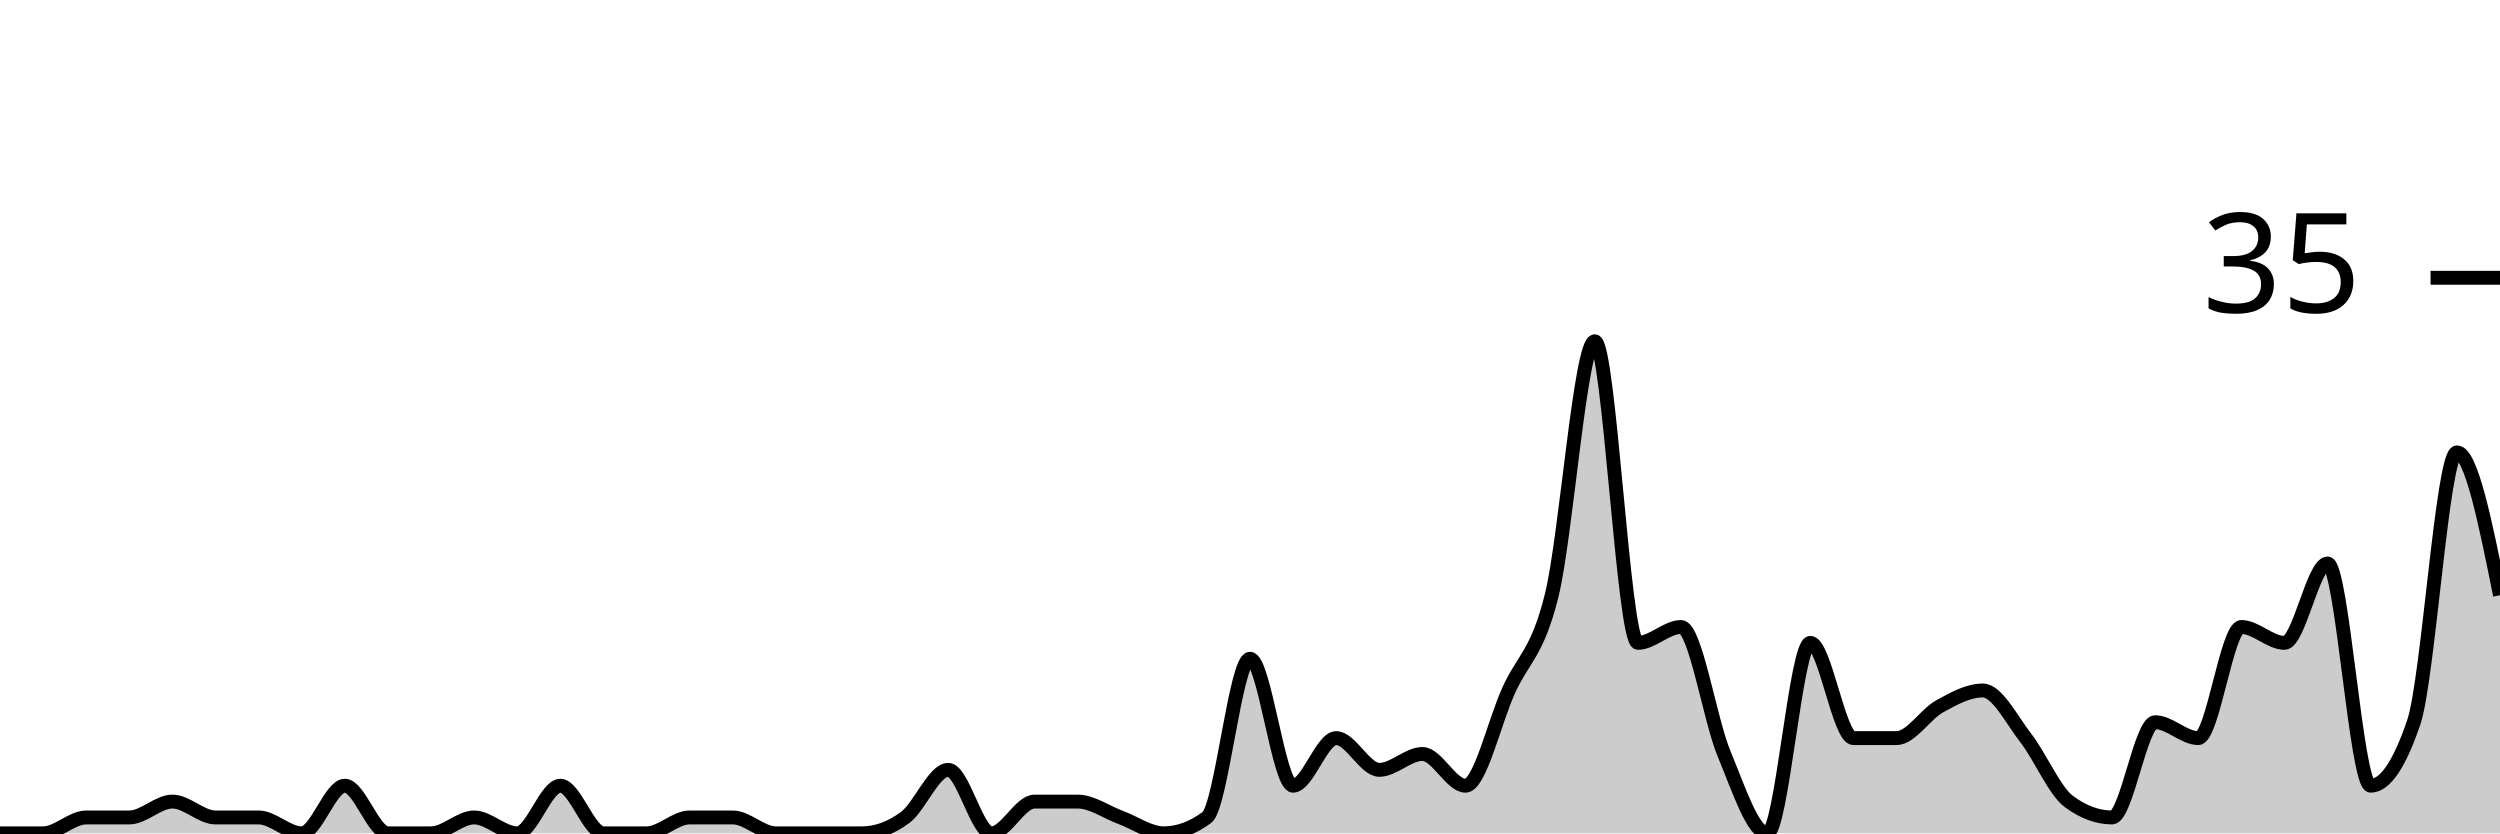
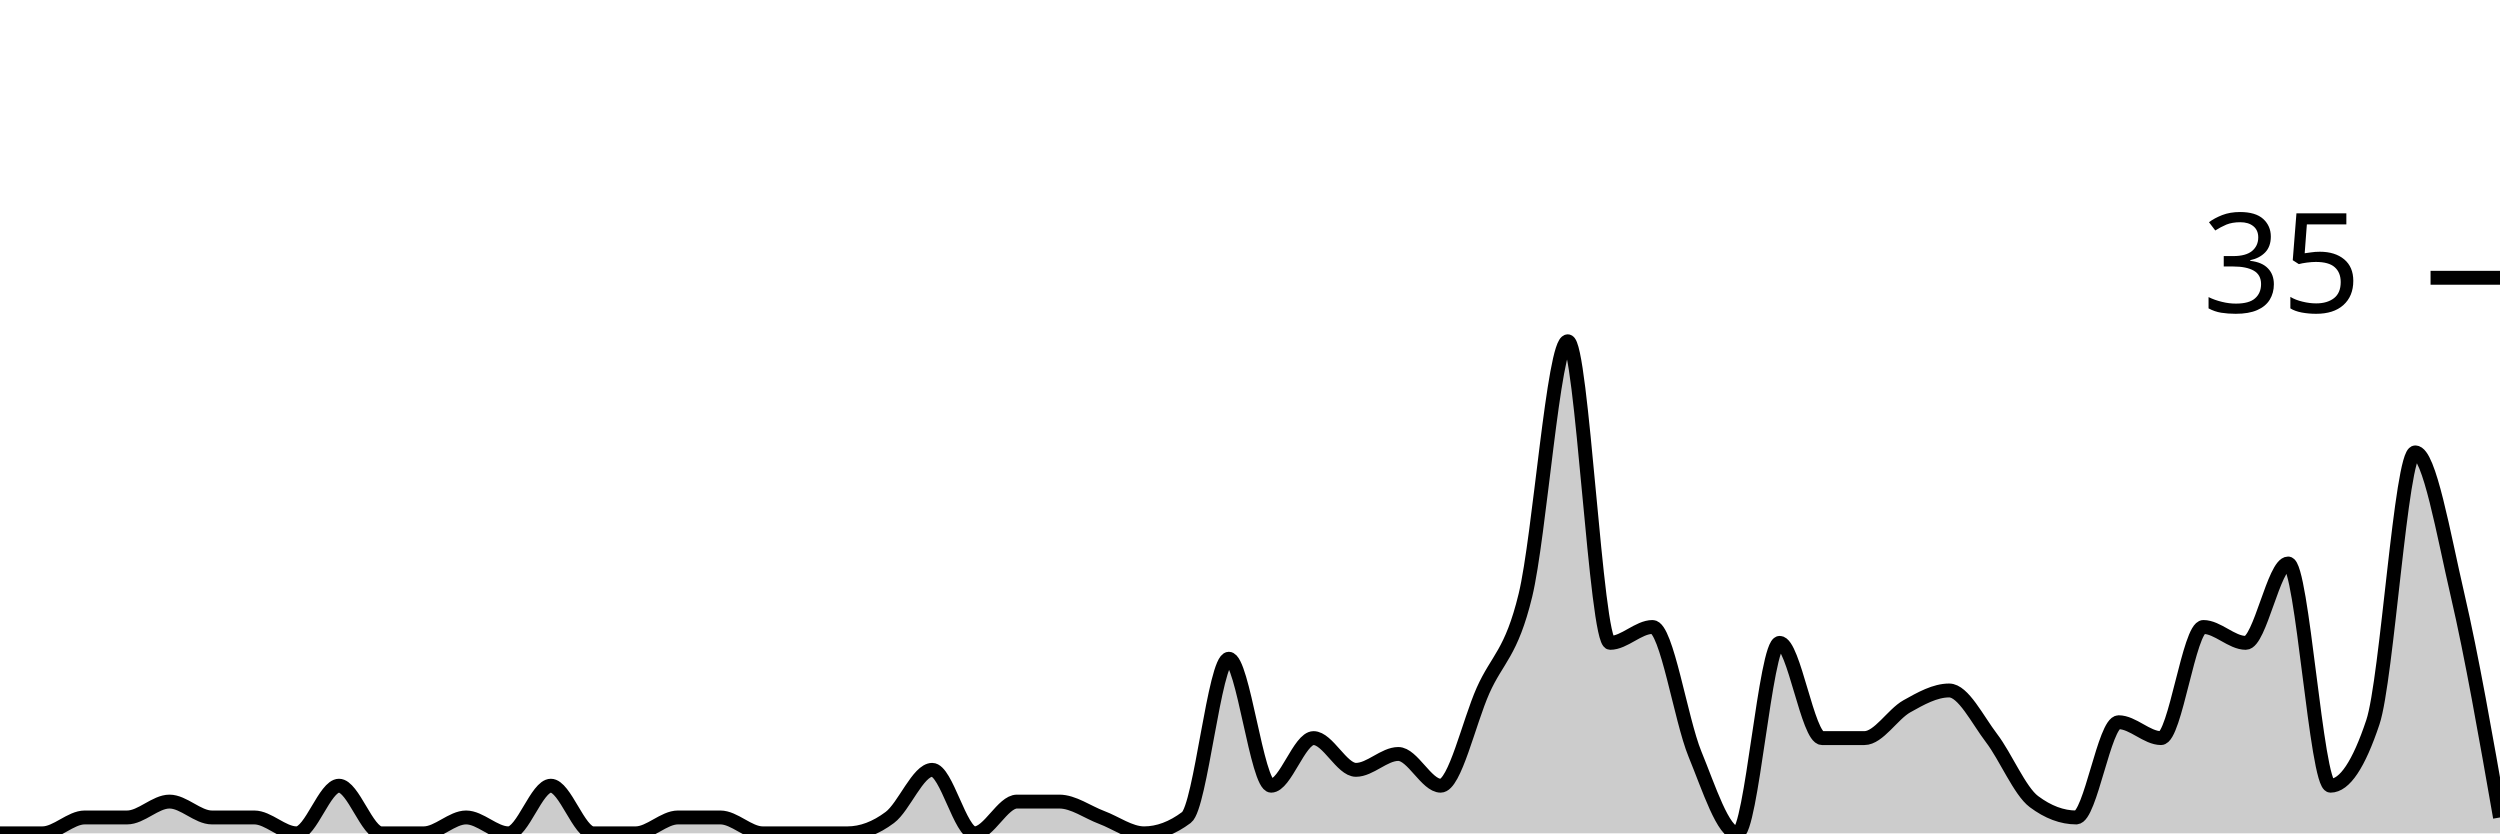
<svg xmlns="http://www.w3.org/2000/svg" viewBox="0 0 180 60">
  <g transform="translate(0,20)">
-     <path class="area" fill="rgba(0, 0, 0, 0.2)" d="M0,40C1.034,40,2.069,40,3.103,40C4.138,40,5.172,38.857,6.207,38.857C7.241,38.857,8.276,38.857,9.31,38.857C10.345,38.857,11.379,37.714,12.414,37.714C13.448,37.714,14.483,38.857,15.517,38.857C16.552,38.857,17.586,38.857,18.621,38.857C19.655,38.857,20.69,40,21.724,40C22.759,40,23.793,36.571,24.828,36.571C25.862,36.571,26.897,40,27.931,40C28.966,40,30,40,31.034,40C32.069,40,33.103,38.857,34.138,38.857C35.172,38.857,36.207,40,37.241,40C38.276,40,39.31,36.571,40.345,36.571C41.379,36.571,42.414,40,43.448,40C44.483,40,45.517,40,46.552,40C47.586,40,48.621,38.857,49.655,38.857C50.69,38.857,51.724,38.857,52.759,38.857C53.793,38.857,54.828,40,55.862,40C56.897,40,57.931,40,58.966,40C60,40,61.034,40,62.069,40C63.103,40,64.138,39.619,65.172,38.857C66.207,38.095,67.241,35.429,68.276,35.429C69.31,35.429,70.345,40,71.379,40C72.414,40,73.448,37.714,74.483,37.714C75.517,37.714,76.552,37.714,77.586,37.714C78.621,37.714,79.655,38.476,80.69,38.857C81.724,39.238,82.759,40,83.793,40C84.828,40,85.862,39.619,86.897,38.857C87.931,38.095,88.966,27.429,90,27.429C91.034,27.429,92.069,36.571,93.103,36.571C94.138,36.571,95.172,33.143,96.207,33.143C97.241,33.143,98.276,35.429,99.31,35.429C100.345,35.429,101.379,34.286,102.414,34.286C103.448,34.286,104.483,36.571,105.517,36.571C106.552,36.571,107.586,32,108.621,29.714C109.655,27.429,110.69,27.048,111.724,22.857C112.759,18.667,113.793,4.571,114.828,4.571C115.862,4.571,116.897,26.286,117.931,26.286C118.966,26.286,120,25.143,121.034,25.143C122.069,25.143,123.103,31.81,124.138,34.286C125.172,36.762,126.207,40,127.241,40C128.276,40,129.31,26.286,130.345,26.286C131.379,26.286,132.414,33.143,133.448,33.143C134.483,33.143,135.517,33.143,136.552,33.143C137.586,33.143,138.621,31.429,139.655,30.857C140.69,30.286,141.724,29.714,142.759,29.714C143.793,29.714,144.828,31.81,145.862,33.143C146.897,34.476,147.931,36.952,148.966,37.714C150,38.476,151.034,38.857,152.069,38.857C153.103,38.857,154.138,32,155.172,32C156.207,32,157.241,33.143,158.276,33.143C159.31,33.143,160.345,25.143,161.379,25.143C162.414,25.143,163.448,26.286,164.483,26.286C165.517,26.286,166.552,20.571,167.586,20.571C168.621,20.571,169.655,36.571,170.69,36.571C171.724,36.571,172.759,35.048,173.793,32C174.828,28.952,175.862,12.571,176.897,12.571C177.931,12.571,178.966,17.714,180,22.857L180,40C178.966,40,177.931,40,176.897,40C175.862,40,174.828,40,173.793,40C172.759,40,171.724,40,170.69,40C169.655,40,168.621,40,167.586,40C166.552,40,165.517,40,164.483,40C163.448,40,162.414,40,161.379,40C160.345,40,159.31,40,158.276,40C157.241,40,156.207,40,155.172,40C154.138,40,153.103,40,152.069,40C151.034,40,150,40,148.966,40C147.931,40,146.897,40,145.862,40C144.828,40,143.793,40,142.759,40C141.724,40,140.69,40,139.655,40C138.621,40,137.586,40,136.552,40C135.517,40,134.483,40,133.448,40C132.414,40,131.379,40,130.345,40C129.31,40,128.276,40,127.241,40C126.207,40,125.172,40,124.138,40C123.103,40,122.069,40,121.034,40C120,40,118.966,40,117.931,40C116.897,40,115.862,40,114.828,40C113.793,40,112.759,40,111.724,40C110.69,40,109.655,40,108.621,40C107.586,40,106.552,40,105.517,40C104.483,40,103.448,40,102.414,40C101.379,40,100.345,40,99.31,40C98.276,40,97.241,40,96.207,40C95.172,40,94.138,40,93.103,40C92.069,40,91.034,40,90,40C88.966,40,87.931,40,86.897,40C85.862,40,84.828,40,83.793,40C82.759,40,81.724,40,80.69,40C79.655,40,78.621,40,77.586,40C76.552,40,75.517,40,74.483,40C73.448,40,72.414,40,71.379,40C70.345,40,69.31,40,68.276,40C67.241,40,66.207,40,65.172,40C64.138,40,63.103,40,62.069,40C61.034,40,60,40,58.966,40C57.931,40,56.897,40,55.862,40C54.828,40,53.793,40,52.759,40C51.724,40,50.69,40,49.655,40C48.621,40,47.586,40,46.552,40C45.517,40,44.483,40,43.448,40C42.414,40,41.379,40,40.345,40C39.31,40,38.276,40,37.241,40C36.207,40,35.172,40,34.138,40C33.103,40,32.069,40,31.034,40C30,40,28.966,40,27.931,40C26.897,40,25.862,40,24.828,40C23.793,40,22.759,40,21.724,40C20.69,40,19.655,40,18.621,40C17.586,40,16.552,40,15.517,40C14.483,40,13.448,40,12.414,40C11.379,40,10.345,40,9.31,40C8.276,40,7.241,40,6.207,40C5.172,40,4.138,40,3.103,40C2.069,40,1.034,40,0,40Z" />
-     <path class="line" stroke="black" fill="none" d="M0,40C1.034,40,2.069,40,3.103,40C4.138,40,5.172,38.857,6.207,38.857C7.241,38.857,8.276,38.857,9.31,38.857C10.345,38.857,11.379,37.714,12.414,37.714C13.448,37.714,14.483,38.857,15.517,38.857C16.552,38.857,17.586,38.857,18.621,38.857C19.655,38.857,20.69,40,21.724,40C22.759,40,23.793,36.571,24.828,36.571C25.862,36.571,26.897,40,27.931,40C28.966,40,30,40,31.034,40C32.069,40,33.103,38.857,34.138,38.857C35.172,38.857,36.207,40,37.241,40C38.276,40,39.31,36.571,40.345,36.571C41.379,36.571,42.414,40,43.448,40C44.483,40,45.517,40,46.552,40C47.586,40,48.621,38.857,49.655,38.857C50.69,38.857,51.724,38.857,52.759,38.857C53.793,38.857,54.828,40,55.862,40C56.897,40,57.931,40,58.966,40C60,40,61.034,40,62.069,40C63.103,40,64.138,39.619,65.172,38.857C66.207,38.095,67.241,35.429,68.276,35.429C69.31,35.429,70.345,40,71.379,40C72.414,40,73.448,37.714,74.483,37.714C75.517,37.714,76.552,37.714,77.586,37.714C78.621,37.714,79.655,38.476,80.69,38.857C81.724,39.238,82.759,40,83.793,40C84.828,40,85.862,39.619,86.897,38.857C87.931,38.095,88.966,27.429,90,27.429C91.034,27.429,92.069,36.571,93.103,36.571C94.138,36.571,95.172,33.143,96.207,33.143C97.241,33.143,98.276,35.429,99.31,35.429C100.345,35.429,101.379,34.286,102.414,34.286C103.448,34.286,104.483,36.571,105.517,36.571C106.552,36.571,107.586,32,108.621,29.714C109.655,27.429,110.69,27.048,111.724,22.857C112.759,18.667,113.793,4.571,114.828,4.571C115.862,4.571,116.897,26.286,117.931,26.286C118.966,26.286,120,25.143,121.034,25.143C122.069,25.143,123.103,31.81,124.138,34.286C125.172,36.762,126.207,40,127.241,40C128.276,40,129.31,26.286,130.345,26.286C131.379,26.286,132.414,33.143,133.448,33.143C134.483,33.143,135.517,33.143,136.552,33.143C137.586,33.143,138.621,31.429,139.655,30.857C140.69,30.286,141.724,29.714,142.759,29.714C143.793,29.714,144.828,31.81,145.862,33.143C146.897,34.476,147.931,36.952,148.966,37.714C150,38.476,151.034,38.857,152.069,38.857C153.103,38.857,154.138,32,155.172,32C156.207,32,157.241,33.143,158.276,33.143C159.31,33.143,160.345,25.143,161.379,25.143C162.414,25.143,163.448,26.286,164.483,26.286C165.517,26.286,166.552,20.571,167.586,20.571C168.621,20.571,169.655,36.571,170.69,36.571C171.724,36.571,172.759,35.048,173.793,32C174.828,28.952,175.862,12.571,176.897,12.571C177.931,12.571,178.966,17.714,180,22.857" />
+     <path class="area" fill="rgba(0, 0, 0, 0.2)" d="M0,40C1.017,40,2.034,40,3.051,40C4.068,40,5.085,38.857,6.102,38.857C7.119,38.857,8.136,38.857,9.153,38.857C10.169,38.857,11.186,37.714,12.203,37.714C13.22,37.714,14.237,38.857,15.254,38.857C16.271,38.857,17.288,38.857,18.305,38.857C19.322,38.857,20.339,40,21.356,40C22.373,40,23.39,36.571,24.407,36.571C25.424,36.571,26.441,40,27.458,40C28.475,40,29.492,40,30.508,40C31.525,40,32.542,38.857,33.559,38.857C34.576,38.857,35.593,40,36.61,40C37.627,40,38.644,36.571,39.661,36.571C40.678,36.571,41.695,40,42.712,40C43.729,40,44.746,40,45.763,40C46.78,40,47.797,38.857,48.814,38.857C49.831,38.857,50.847,38.857,51.864,38.857C52.881,38.857,53.898,40,54.915,40C55.932,40,56.949,40,57.966,40C58.983,40,60,40,61.017,40C62.034,40,63.051,39.619,64.068,38.857C65.085,38.095,66.102,35.429,67.119,35.429C68.136,35.429,69.153,40,70.169,40C71.186,40,72.203,37.714,73.22,37.714C74.237,37.714,75.254,37.714,76.271,37.714C77.288,37.714,78.305,38.476,79.322,38.857C80.339,39.238,81.356,40,82.373,40C83.39,40,84.407,39.619,85.424,38.857C86.441,38.095,87.458,27.429,88.475,27.429C89.492,27.429,90.508,36.571,91.525,36.571C92.542,36.571,93.559,33.143,94.576,33.143C95.593,33.143,96.61,35.429,97.627,35.429C98.644,35.429,99.661,34.286,100.678,34.286C101.695,34.286,102.712,36.571,103.729,36.571C104.746,36.571,105.763,32,106.78,29.714C107.797,27.429,108.814,27.048,109.831,22.857C110.847,18.667,111.864,4.571,112.881,4.571C113.898,4.571,114.915,26.286,115.932,26.286C116.949,26.286,117.966,25.143,118.983,25.143C120,25.143,121.017,31.81,122.034,34.286C123.051,36.762,124.068,40,125.085,40C126.102,40,127.119,26.286,128.136,26.286C129.153,26.286,130.169,33.143,131.186,33.143C132.203,33.143,133.22,33.143,134.237,33.143C135.254,33.143,136.271,31.429,137.288,30.857C138.305,30.286,139.322,29.714,140.339,29.714C141.356,29.714,142.373,31.81,143.39,33.143C144.407,34.476,145.424,36.952,146.441,37.714C147.458,38.476,148.475,38.857,149.492,38.857C150.508,38.857,151.525,32,152.542,32C153.559,32,154.576,33.143,155.593,33.143C156.61,33.143,157.627,25.143,158.644,25.143C159.661,25.143,160.678,26.286,161.695,26.286C162.712,26.286,163.729,20.571,164.746,20.571C165.763,20.571,166.78,36.571,167.797,36.571C168.814,36.571,169.831,35.048,170.847,32C171.864,28.952,172.881,12.571,173.898,12.571C174.915,12.571,175.932,18.476,176.949,22.857C177.966,27.238,178.983,33.048,180,38.857L180,40C178.983,40,177.966,40,176.949,40C175.932,40,174.915,40,173.898,40C172.881,40,171.864,40,170.847,40C169.831,40,168.814,40,167.797,40C166.78,40,165.763,40,164.746,40C163.729,40,162.712,40,161.695,40C160.678,40,159.661,40,158.644,40C157.627,40,156.61,40,155.593,40C154.576,40,153.559,40,152.542,40C151.525,40,150.508,40,149.492,40C148.475,40,147.458,40,146.441,40C145.424,40,144.407,40,143.39,40C142.373,40,141.356,40,140.339,40C139.322,40,138.305,40,137.288,40C136.271,40,135.254,40,134.237,40C133.22,40,132.203,40,131.186,40C130.169,40,129.153,40,128.136,40C127.119,40,126.102,40,125.085,40C124.068,40,123.051,40,122.034,40C121.017,40,120,40,118.983,40C117.966,40,116.949,40,115.932,40C114.915,40,113.898,40,112.881,40C111.864,40,110.847,40,109.831,40C108.814,40,107.797,40,106.78,40C105.763,40,104.746,40,103.729,40C102.712,40,101.695,40,100.678,40C99.661,40,98.644,40,97.627,40C96.61,40,95.593,40,94.576,40C93.559,40,92.542,40,91.525,40C90.508,40,89.492,40,88.475,40C87.458,40,86.441,40,85.424,40C84.407,40,83.39,40,82.373,40C81.356,40,80.339,40,79.322,40C78.305,40,77.288,40,76.271,40C75.254,40,74.237,40,73.22,40C72.203,40,71.186,40,70.169,40C69.153,40,68.136,40,67.119,40C66.102,40,65.085,40,64.068,40C63.051,40,62.034,40,61.017,40C60,40,58.983,40,57.966,40C56.949,40,55.932,40,54.915,40C53.898,40,52.881,40,51.864,40C50.847,40,49.831,40,48.814,40C47.797,40,46.78,40,45.763,40C44.746,40,43.729,40,42.712,40C41.695,40,40.678,40,39.661,40C38.644,40,37.627,40,36.61,40C35.593,40,34.576,40,33.559,40C32.542,40,31.525,40,30.508,40C29.492,40,28.475,40,27.458,40C26.441,40,25.424,40,24.407,40C23.39,40,22.373,40,21.356,40C20.339,40,19.322,40,18.305,40C17.288,40,16.271,40,15.254,40C14.237,40,13.22,40,12.203,40C11.186,40,10.169,40,9.153,40C8.136,40,7.119,40,6.102,40C5.085,40,4.068,40,3.051,40C2.034,40,1.017,40,0,40Z" />
+     <path class="line" stroke="black" fill="none" d="M0,40C1.017,40,2.034,40,3.051,40C4.068,40,5.085,38.857,6.102,38.857C7.119,38.857,8.136,38.857,9.153,38.857C10.169,38.857,11.186,37.714,12.203,37.714C13.22,37.714,14.237,38.857,15.254,38.857C16.271,38.857,17.288,38.857,18.305,38.857C19.322,38.857,20.339,40,21.356,40C22.373,40,23.39,36.571,24.407,36.571C25.424,36.571,26.441,40,27.458,40C28.475,40,29.492,40,30.508,40C31.525,40,32.542,38.857,33.559,38.857C34.576,38.857,35.593,40,36.61,40C37.627,40,38.644,36.571,39.661,36.571C40.678,36.571,41.695,40,42.712,40C43.729,40,44.746,40,45.763,40C46.78,40,47.797,38.857,48.814,38.857C49.831,38.857,50.847,38.857,51.864,38.857C52.881,38.857,53.898,40,54.915,40C55.932,40,56.949,40,57.966,40C58.983,40,60,40,61.017,40C62.034,40,63.051,39.619,64.068,38.857C65.085,38.095,66.102,35.429,67.119,35.429C68.136,35.429,69.153,40,70.169,40C71.186,40,72.203,37.714,73.22,37.714C74.237,37.714,75.254,37.714,76.271,37.714C77.288,37.714,78.305,38.476,79.322,38.857C80.339,39.238,81.356,40,82.373,40C83.39,40,84.407,39.619,85.424,38.857C86.441,38.095,87.458,27.429,88.475,27.429C89.492,27.429,90.508,36.571,91.525,36.571C92.542,36.571,93.559,33.143,94.576,33.143C95.593,33.143,96.61,35.429,97.627,35.429C98.644,35.429,99.661,34.286,100.678,34.286C101.695,34.286,102.712,36.571,103.729,36.571C104.746,36.571,105.763,32,106.78,29.714C107.797,27.429,108.814,27.048,109.831,22.857C110.847,18.667,111.864,4.571,112.881,4.571C113.898,4.571,114.915,26.286,115.932,26.286C116.949,26.286,117.966,25.143,118.983,25.143C120,25.143,121.017,31.81,122.034,34.286C123.051,36.762,124.068,40,125.085,40C126.102,40,127.119,26.286,128.136,26.286C129.153,26.286,130.169,33.143,131.186,33.143C132.203,33.143,133.22,33.143,134.237,33.143C135.254,33.143,136.271,31.429,137.288,30.857C138.305,30.286,139.322,29.714,140.339,29.714C141.356,29.714,142.373,31.81,143.39,33.143C144.407,34.476,145.424,36.952,146.441,37.714C147.458,38.476,148.475,38.857,149.492,38.857C150.508,38.857,151.525,32,152.542,32C153.559,32,154.576,33.143,155.593,33.143C156.61,33.143,157.627,25.143,158.644,25.143C159.661,25.143,160.678,26.286,161.695,26.286C162.712,26.286,163.729,20.571,164.746,20.571C165.763,20.571,166.78,36.571,167.797,36.571C168.814,36.571,169.831,35.048,170.847,32C171.864,28.952,172.881,12.571,173.898,12.571C174.915,12.571,175.932,18.476,176.949,22.857C177.966,27.238,178.983,33.048,180,38.857" />
    <path class="axis-ceiling" stroke-width="1" stroke="black" fill="none" d="M175,0L180,0" />
    <text class="axis-ceiling-label" font-family="sans-serif" text-anchor="end" font-size="10px" x="170" y="2.5">35</text>
  </g>
</svg>
